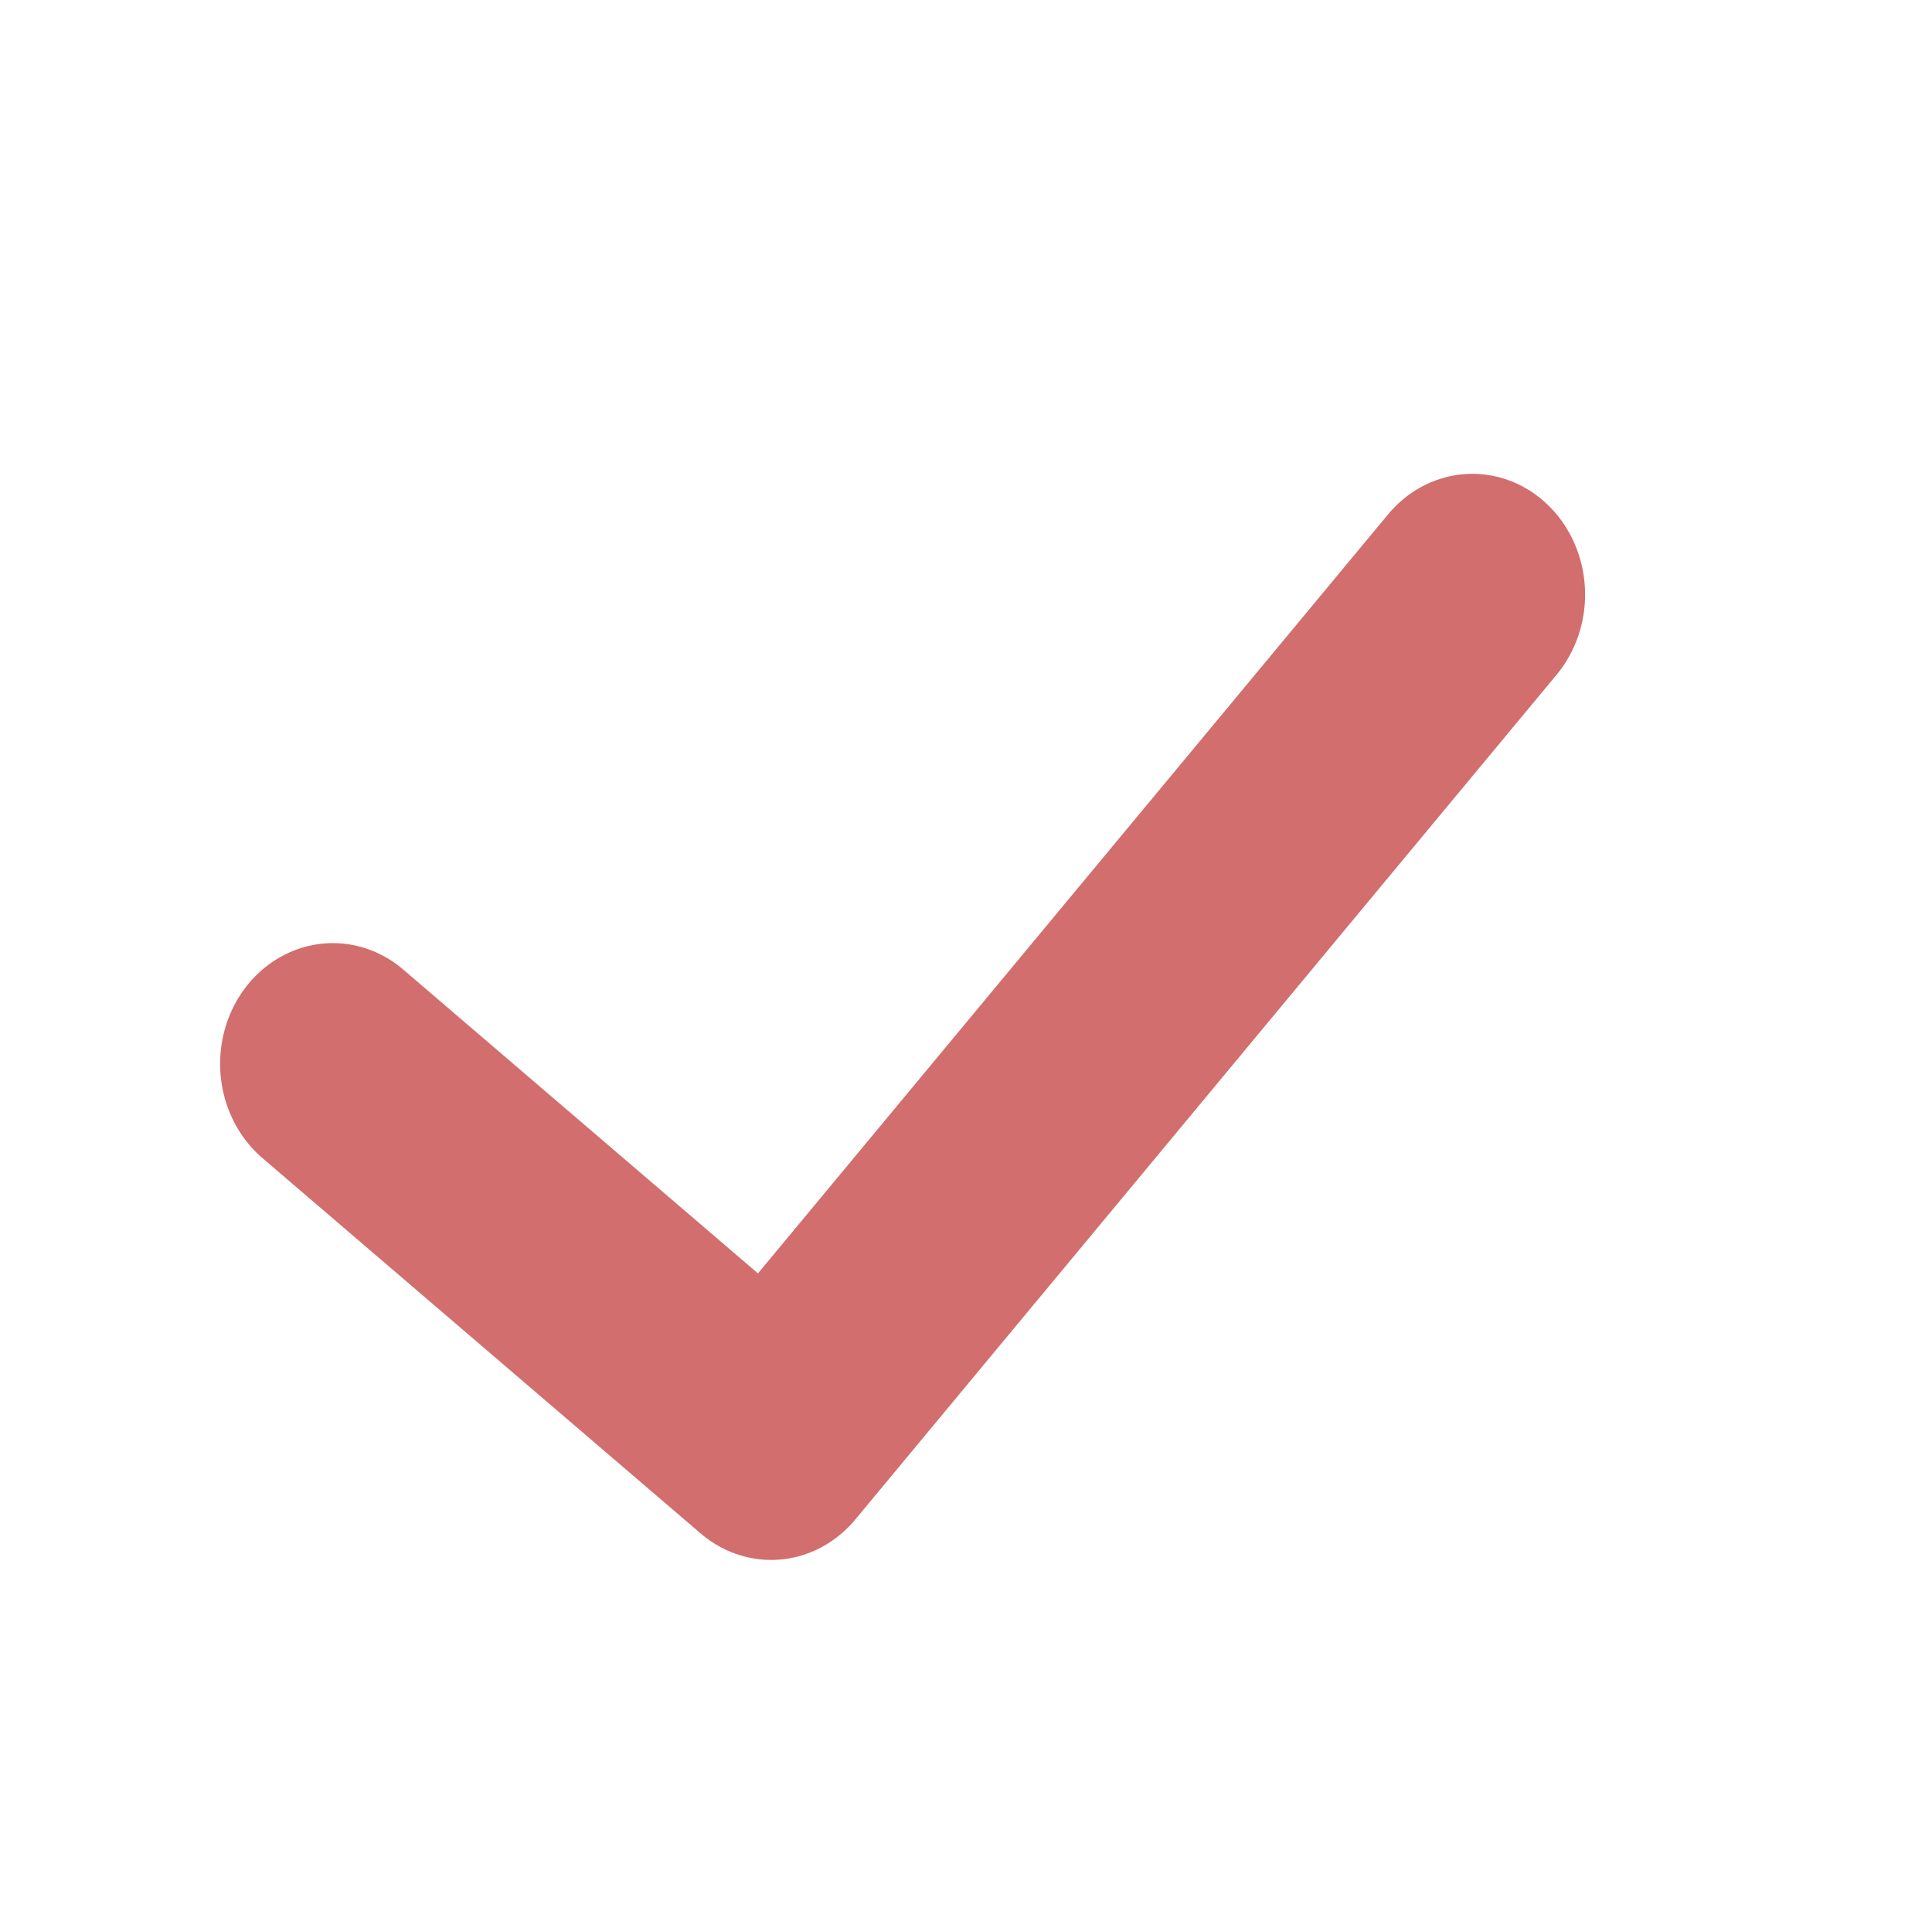
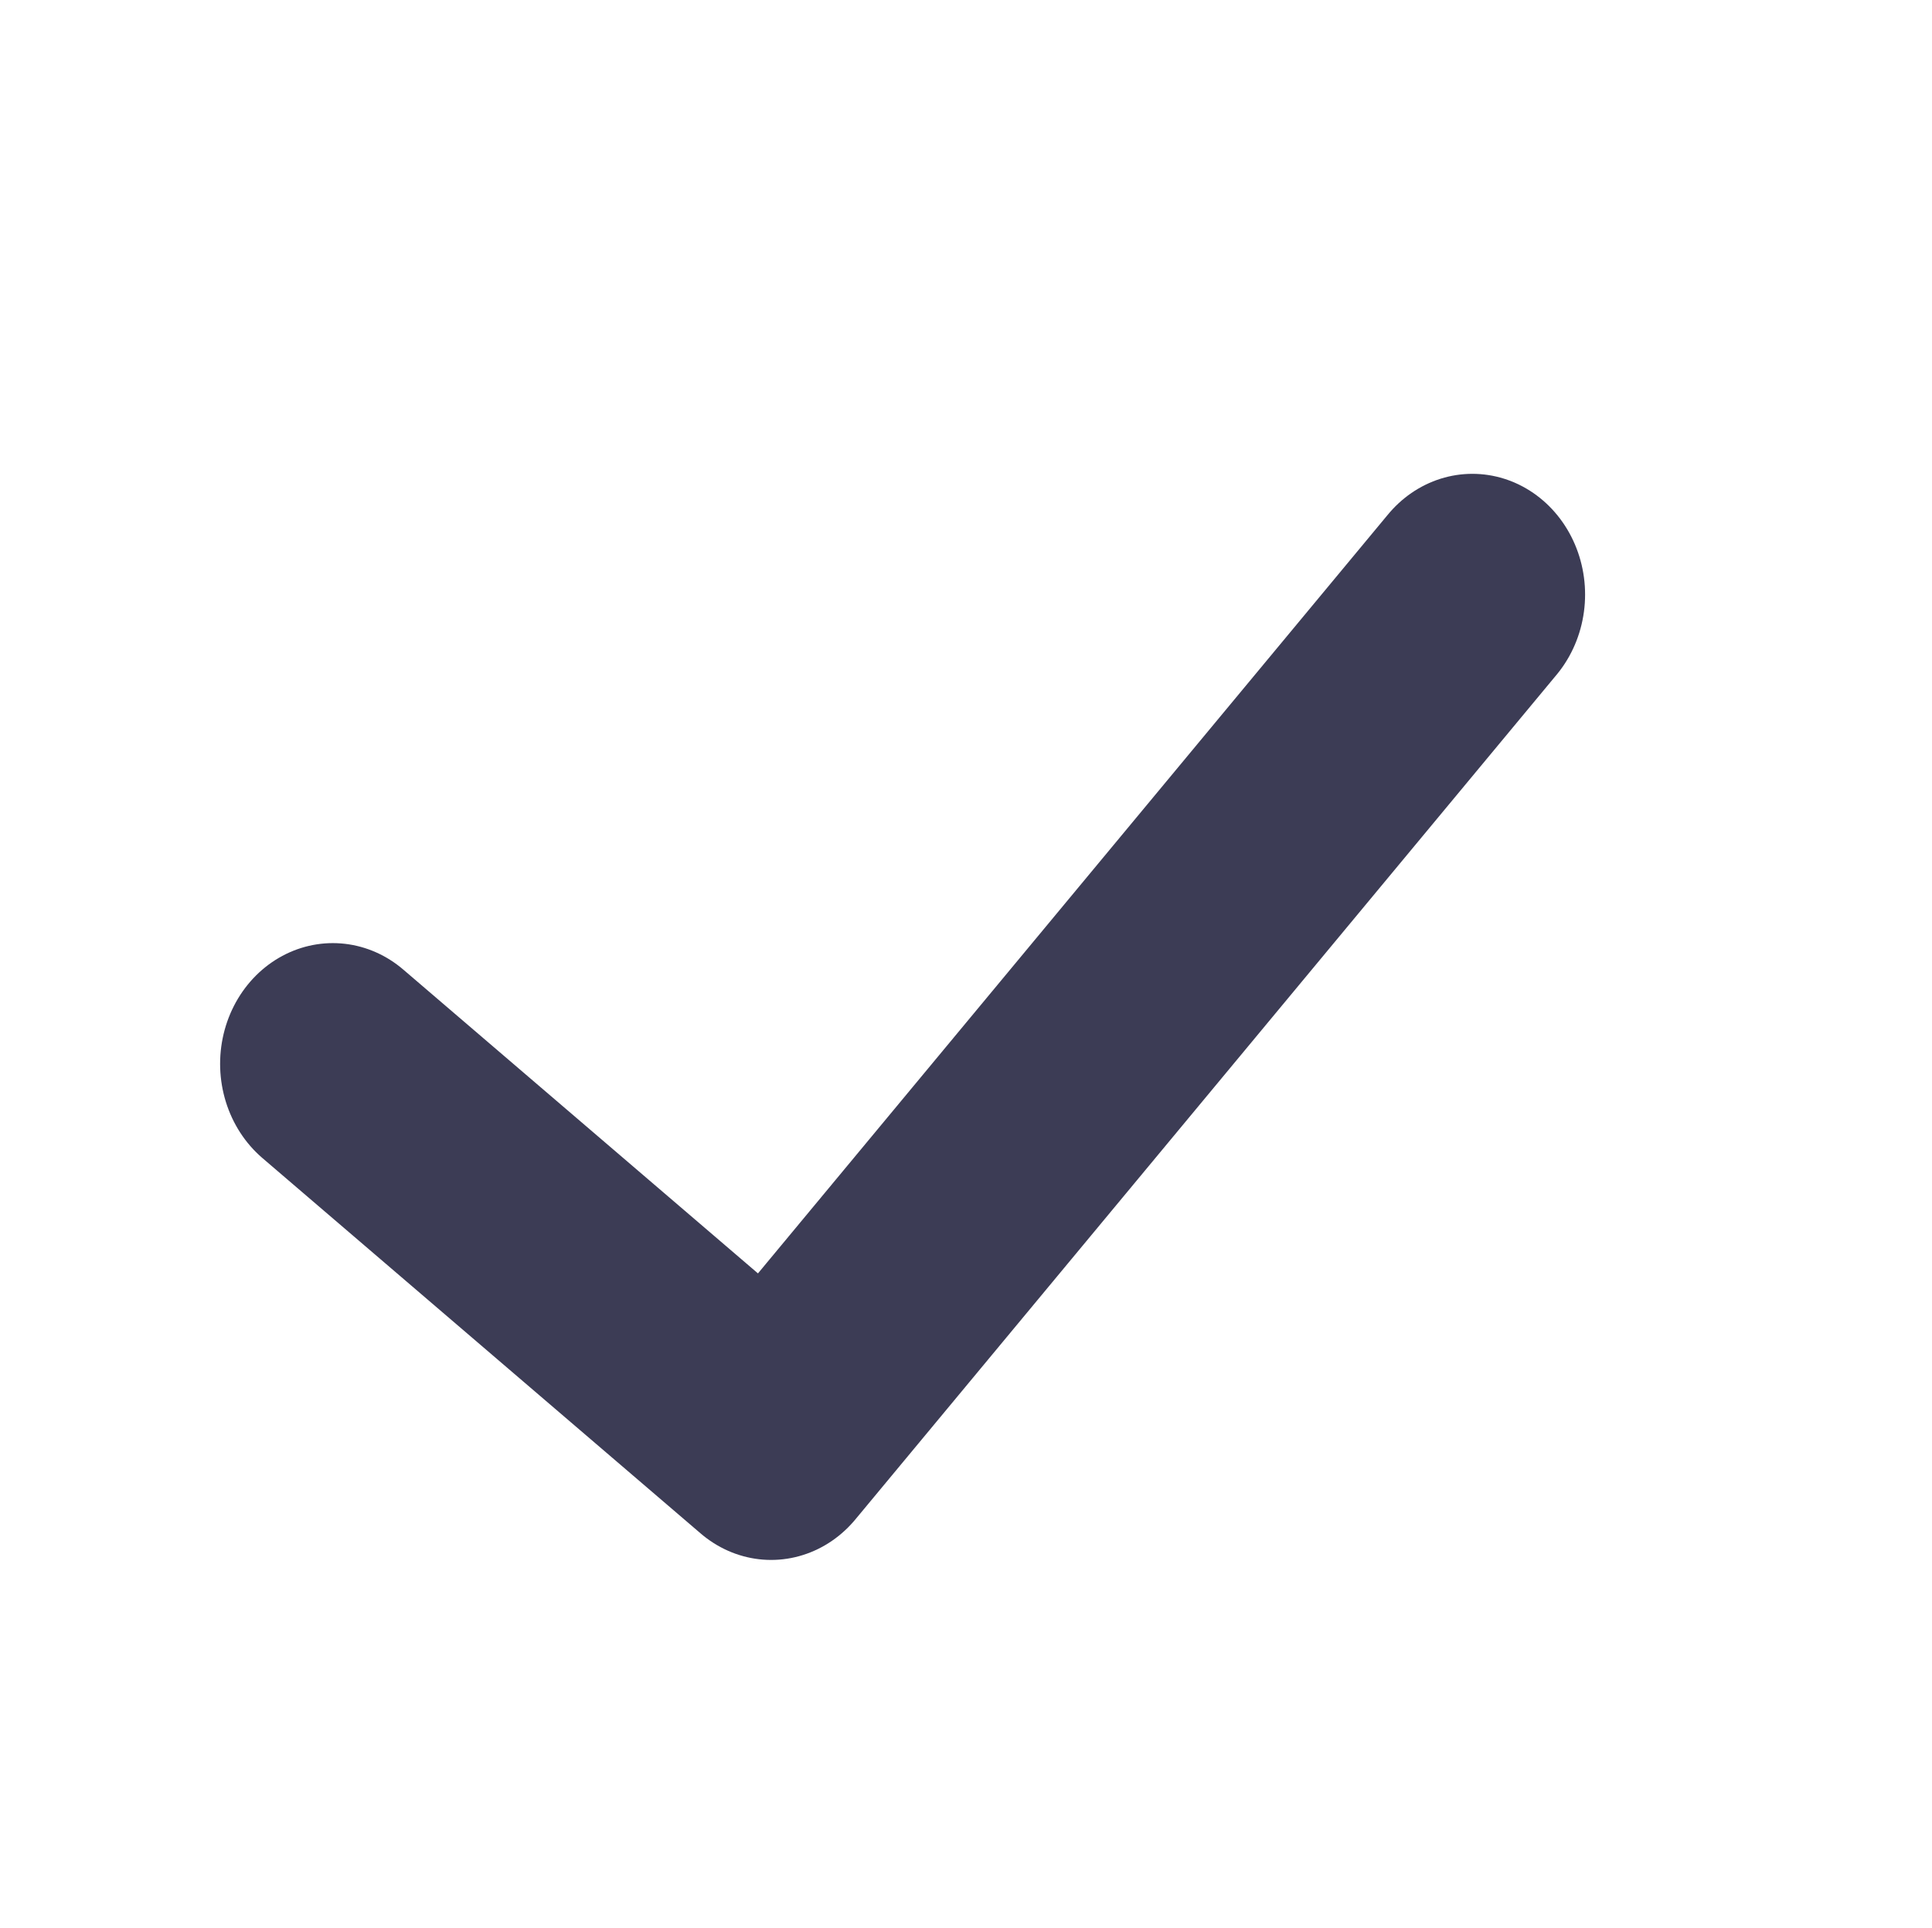
<svg xmlns="http://www.w3.org/2000/svg" version="1.1" id="Capa_1" viewBox="0 0 84.582 84.4" xml:space="preserve" width="84.582" height="84.4">
  <defs id="defs1" />
  <ellipse style="fill:none;fill-opacity:1;stroke-width:1.69" cx="42.291" cy="42.2" id="circle1" rx="42.291" ry="42.2" />
-   <polyline style="fill:none;stroke:#d26e6e;stroke-width:5.144;stroke-linecap:round;stroke-linejoin:round;stroke-miterlimit:10;stroke-dasharray:none;stroke-opacity:1" points="  38,15 22,33 12,25 " id="polyline1" transform="matrix(1.918774,0,0,2.054635,-8.454106,-4.789615)" />
+   <polyline style="fill:none;stroke:#3c3c55;stroke-width:5.144;stroke-linecap:round;stroke-linejoin:round;stroke-miterlimit:10;stroke-dasharray:none;stroke-opacity:1" points="  38,15 22,33 12,25 " id="polyline1" transform="matrix(1.918774,0,0,2.054635,-8.454106,-4.789615)" />
</svg>
